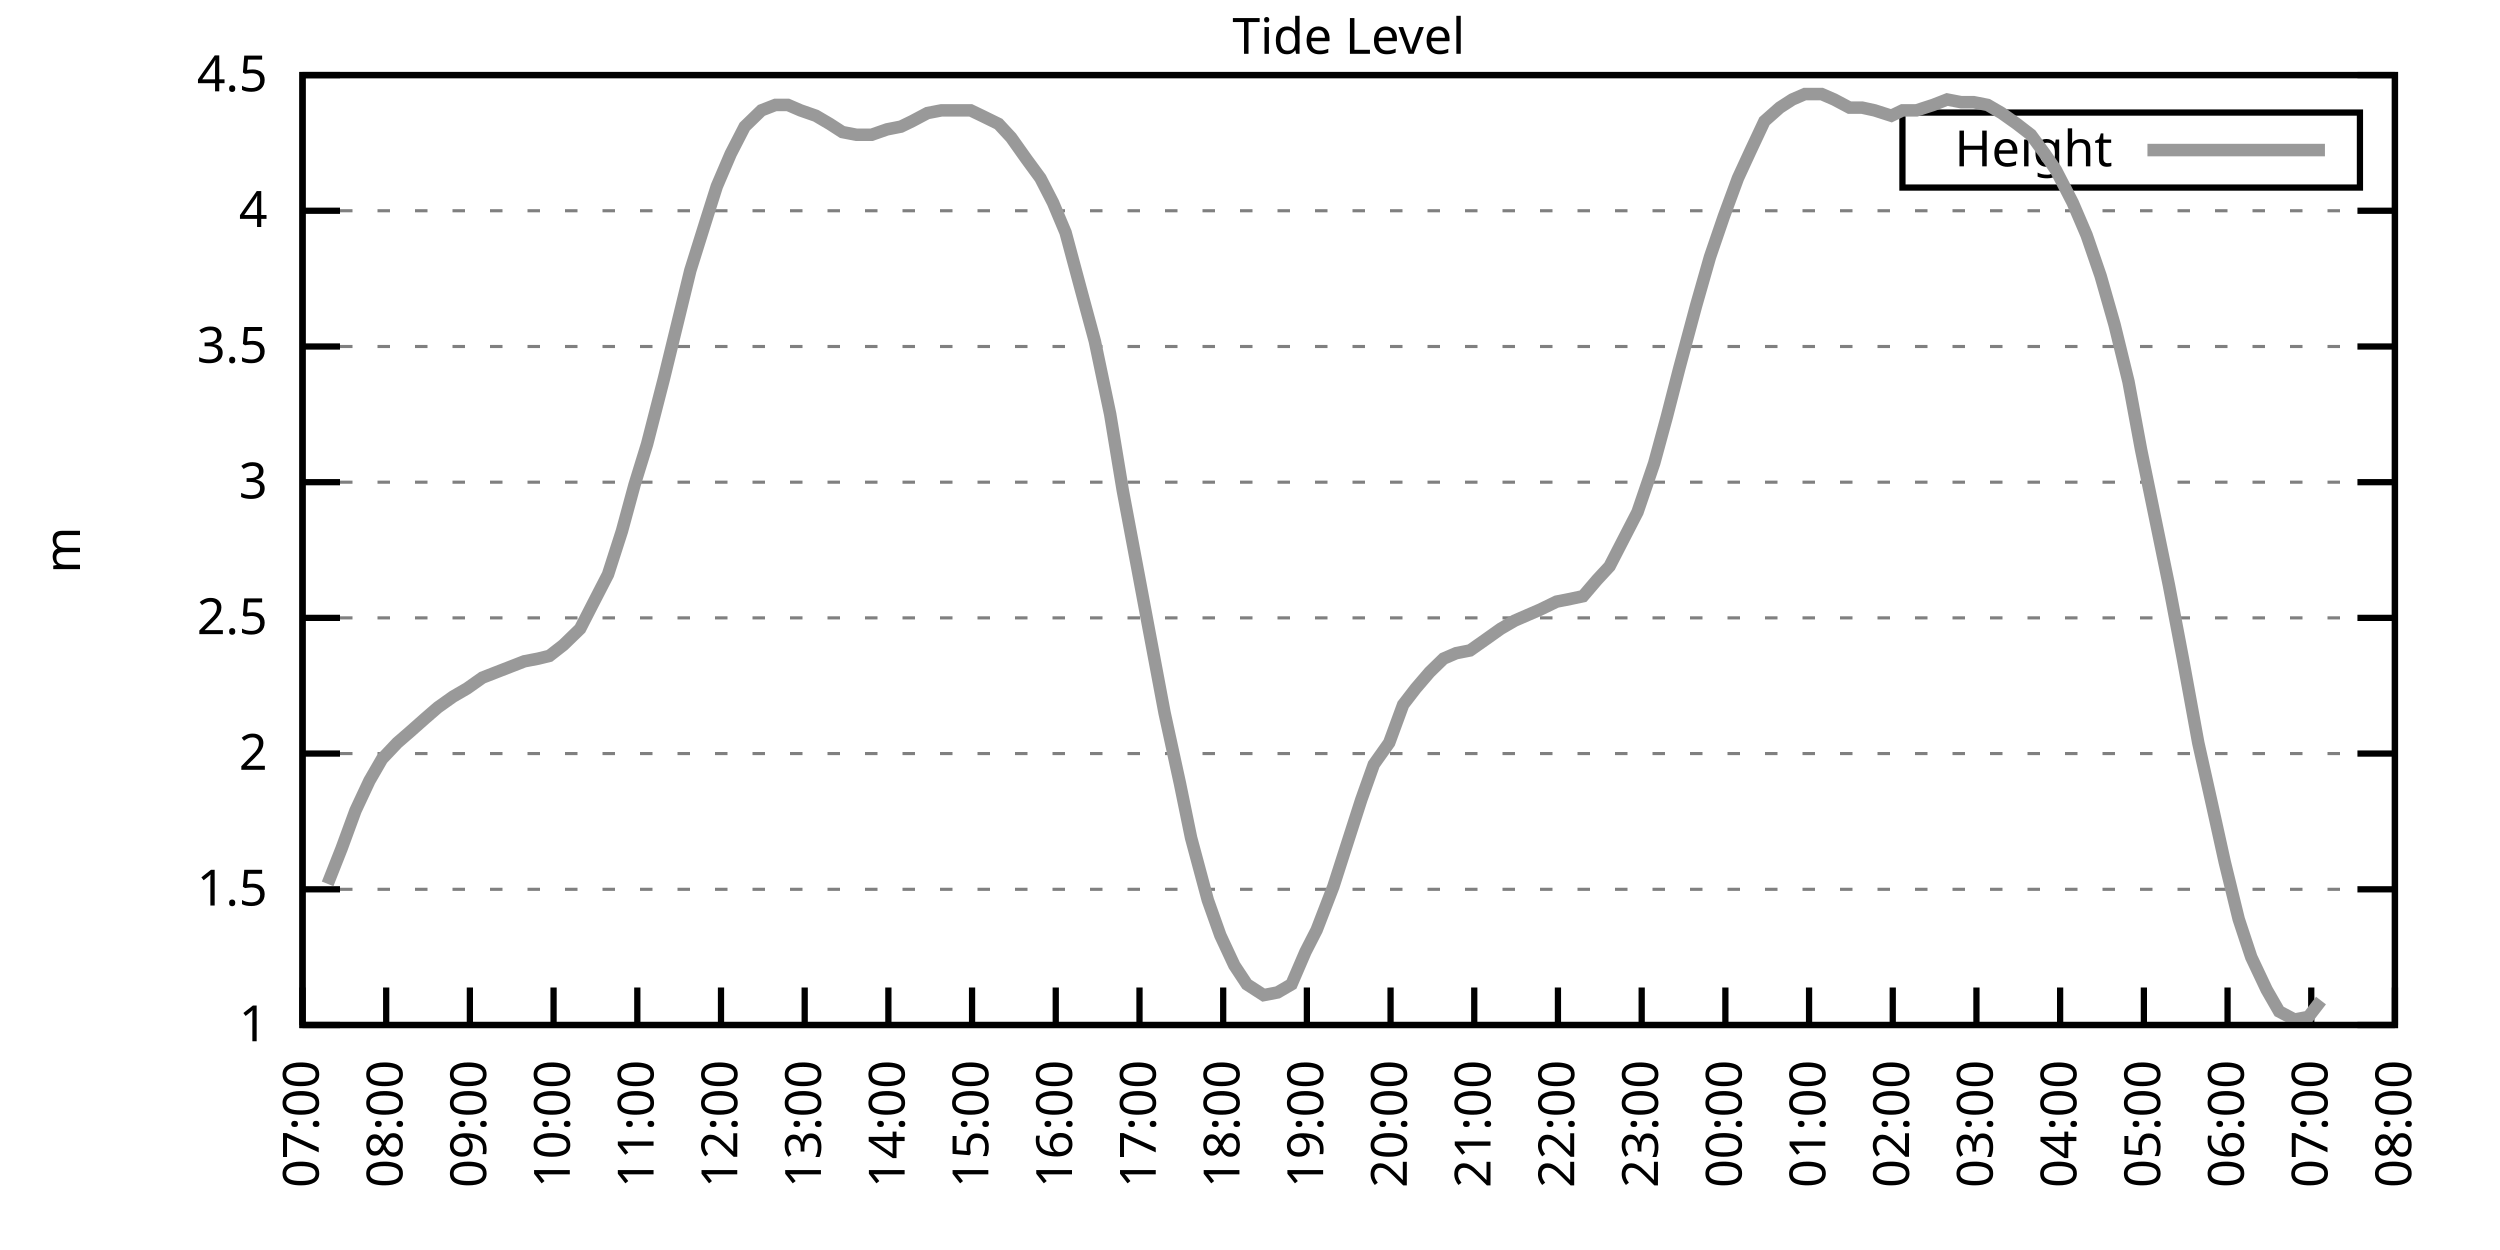
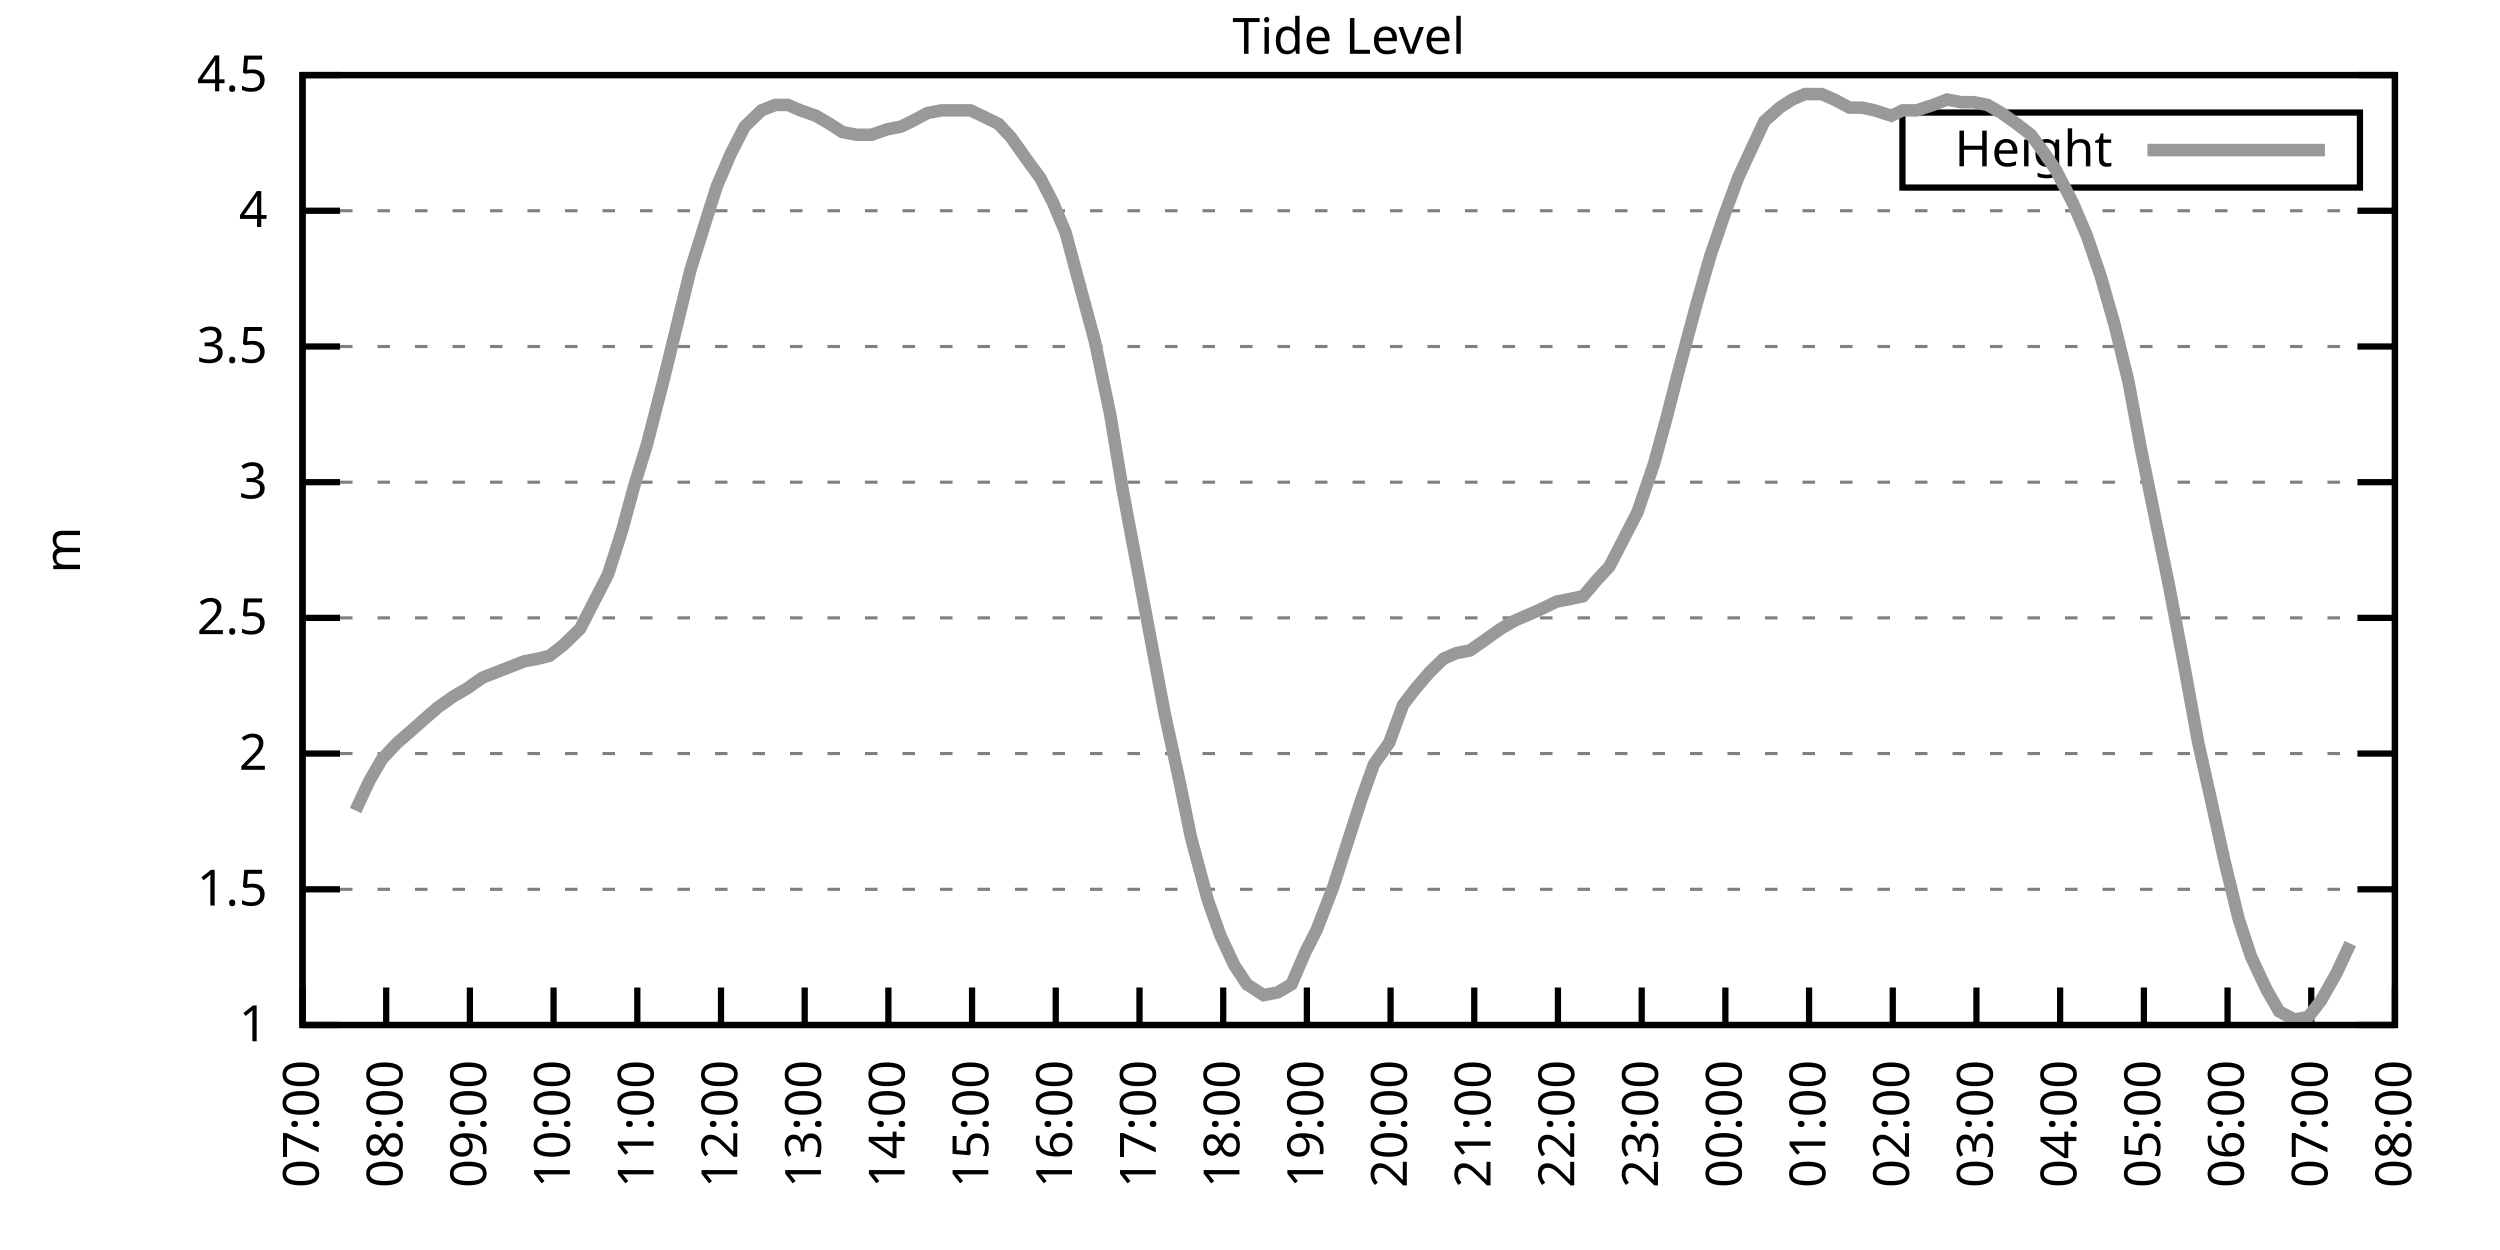
<svg xmlns="http://www.w3.org/2000/svg" xmlns:xlink="http://www.w3.org/1999/xlink" width="400" height="200" viewBox="0 0 400 200">
  <g id="gnuplot_canvas">
    <rect x="0" y="0" width="400" height="200" fill="none" />
    <defs>
      <circle id="gpDot" r="0.5" stroke-width="0.5" stroke="currentColor" />
      <path id="gpPt0" stroke-width="0.333" stroke="currentColor" d="M-1,0 h2 M0,-1 v2" />
      <path id="gpPt1" stroke-width="0.333" stroke="currentColor" d="M-1,-1 L1,1 M1,-1 L-1,1" />
      <path id="gpPt2" stroke-width="0.333" stroke="currentColor" d="M-1,0 L1,0 M0,-1 L0,1 M-1,-1 L1,1 M-1,1 L1,-1" />
      <rect id="gpPt3" stroke-width="0.333" stroke="currentColor" x="-1" y="-1" width="2" height="2" />
      <rect id="gpPt4" stroke-width="0.333" stroke="currentColor" fill="currentColor" x="-1" y="-1" width="2" height="2" />
      <circle id="gpPt5" stroke-width="0.333" stroke="currentColor" cx="0" cy="0" r="1" />
      <use xlink:href="#gpPt5" id="gpPt6" fill="currentColor" stroke="none" />
      <path id="gpPt7" stroke-width="0.333" stroke="currentColor" d="M0,-1.33 L-1.33,0.67 L1.33,0.67 z" />
      <use xlink:href="#gpPt7" id="gpPt8" fill="currentColor" stroke="none" />
      <use xlink:href="#gpPt7" id="gpPt9" stroke="currentColor" transform="rotate(180)" />
      <use xlink:href="#gpPt9" id="gpPt10" fill="currentColor" stroke="none" />
      <use xlink:href="#gpPt3" id="gpPt11" stroke="currentColor" transform="rotate(45)" />
      <use xlink:href="#gpPt11" id="gpPt12" fill="currentColor" stroke="none" />
      <path id="gpPt13" stroke-width="0.333" stroke="currentColor" d="M0,1.330 L1.265,0.411 L0.782,-1.067 L-0.782,-1.076 L-1.265,0.411 z" />
      <use xlink:href="#gpPt13" id="gpPt14" fill="currentColor" stroke="none" />
      <filter id="textbox" filterUnits="objectBoundingBox" x="0" y="0" height="1" width="1">
        <feFlood flood-color="white" flood-opacity="1" result="bgnd" />
        <feComposite in="SourceGraphic" in2="bgnd" operator="atop" />
      </filter>
      <filter id="greybox" filterUnits="objectBoundingBox" x="0" y="0" height="1" width="1">
        <feFlood flood-color="lightgrey" flood-opacity="1" result="grey" />
        <feComposite in="SourceGraphic" in2="grey" operator="atop" />
      </filter>
    </defs>
    <g fill="none" color="white" stroke="currentColor" stroke-width="1.00" stroke-linecap="butt" stroke-linejoin="miter">
</g>
    <g fill="none" color="black" stroke="currentColor" stroke-width="1.00" stroke-linecap="butt" stroke-linejoin="miter">
      <g stroke="none" shape-rendering="crispEdges">
        <polygon fill="rgb(255, 255, 255)" points="48.40,164.00 383.18,164.00 383.18,12.02 48.40,12.02 " />
      </g>
    </g>
    <g fill="none" color="black" stroke="currentColor" stroke-width="1.00" stroke-linecap="butt" stroke-linejoin="miter">
</g>
    <g fill="none" color="black" stroke="black" stroke-width="0.50" stroke-linecap="butt" stroke-linejoin="miter">
</g>
    <g fill="none" color="gray" stroke="currentColor" stroke-width="0.50" stroke-linecap="butt" stroke-linejoin="miter">
      <path stroke="gray" stroke-dasharray="2,4" class="gridline" d="M48.40,164.00 L383.19,164.00  " />
    </g>
    <g fill="none" color="gray" stroke="gray" stroke-width="1.00" stroke-linecap="butt" stroke-linejoin="miter">
</g>
    <g fill="none" color="black" stroke="currentColor" stroke-width="1.00" stroke-linecap="butt" stroke-linejoin="miter">
      <path stroke="black" d="M48.40,164.00 L54.40,164.00 M383.19,164.00 L377.19,164.00  " />
      <g transform="translate(42.80,166.60)" stroke="none" fill="black" font-family="Sans" font-size="8.00" text-anchor="end">
        <text>
          <tspan font-family="Sans"> 1</tspan>
        </text>
      </g>
    </g>
    <g fill="none" color="black" stroke="currentColor" stroke-width="1.00" stroke-linecap="butt" stroke-linejoin="miter">
</g>
    <g fill="none" color="black" stroke="black" stroke-width="0.50" stroke-linecap="butt" stroke-linejoin="miter">
</g>
    <g fill="none" color="gray" stroke="currentColor" stroke-width="0.50" stroke-linecap="butt" stroke-linejoin="miter">
      <path stroke="gray" stroke-dasharray="2,4" class="gridline" d="M48.40,142.29 L383.19,142.29  " />
    </g>
    <g fill="none" color="gray" stroke="gray" stroke-width="1.00" stroke-linecap="butt" stroke-linejoin="miter">
</g>
    <g fill="none" color="black" stroke="currentColor" stroke-width="1.00" stroke-linecap="butt" stroke-linejoin="miter">
      <path stroke="black" d="M48.40,142.29 L54.40,142.29 M383.19,142.29 L377.19,142.29  " />
      <g transform="translate(42.80,144.89)" stroke="none" fill="black" font-family="Sans" font-size="8.00" text-anchor="end">
        <text>
          <tspan font-family="Sans"> 1.5</tspan>
        </text>
      </g>
    </g>
    <g fill="none" color="black" stroke="currentColor" stroke-width="1.00" stroke-linecap="butt" stroke-linejoin="miter">
</g>
    <g fill="none" color="black" stroke="black" stroke-width="0.50" stroke-linecap="butt" stroke-linejoin="miter">
</g>
    <g fill="none" color="gray" stroke="currentColor" stroke-width="0.50" stroke-linecap="butt" stroke-linejoin="miter">
      <path stroke="gray" stroke-dasharray="2,4" class="gridline" d="M48.40,120.57 L383.19,120.57  " />
    </g>
    <g fill="none" color="gray" stroke="gray" stroke-width="1.00" stroke-linecap="butt" stroke-linejoin="miter">
</g>
    <g fill="none" color="black" stroke="currentColor" stroke-width="1.00" stroke-linecap="butt" stroke-linejoin="miter">
      <path stroke="black" d="M48.40,120.57 L54.40,120.57 M383.19,120.57 L377.19,120.57  " />
      <g transform="translate(42.80,123.17)" stroke="none" fill="black" font-family="Sans" font-size="8.00" text-anchor="end">
        <text>
          <tspan font-family="Sans"> 2</tspan>
        </text>
      </g>
    </g>
    <g fill="none" color="black" stroke="currentColor" stroke-width="1.00" stroke-linecap="butt" stroke-linejoin="miter">
</g>
    <g fill="none" color="black" stroke="black" stroke-width="0.50" stroke-linecap="butt" stroke-linejoin="miter">
</g>
    <g fill="none" color="gray" stroke="currentColor" stroke-width="0.50" stroke-linecap="butt" stroke-linejoin="miter">
      <path stroke="gray" stroke-dasharray="2,4" class="gridline" d="M48.40,98.86 L383.19,98.86  " />
    </g>
    <g fill="none" color="gray" stroke="gray" stroke-width="1.00" stroke-linecap="butt" stroke-linejoin="miter">
</g>
    <g fill="none" color="black" stroke="currentColor" stroke-width="1.00" stroke-linecap="butt" stroke-linejoin="miter">
      <path stroke="black" d="M48.40,98.86 L54.40,98.86 M383.19,98.86 L377.19,98.86  " />
      <g transform="translate(42.80,101.46)" stroke="none" fill="black" font-family="Sans" font-size="8.00" text-anchor="end">
        <text>
          <tspan font-family="Sans"> 2.5</tspan>
        </text>
      </g>
    </g>
    <g fill="none" color="black" stroke="currentColor" stroke-width="1.00" stroke-linecap="butt" stroke-linejoin="miter">
</g>
    <g fill="none" color="black" stroke="black" stroke-width="0.50" stroke-linecap="butt" stroke-linejoin="miter">
</g>
    <g fill="none" color="gray" stroke="currentColor" stroke-width="0.50" stroke-linecap="butt" stroke-linejoin="miter">
      <path stroke="gray" stroke-dasharray="2,4" class="gridline" d="M48.40,77.15 L383.19,77.15  " />
    </g>
    <g fill="none" color="gray" stroke="gray" stroke-width="1.00" stroke-linecap="butt" stroke-linejoin="miter">
</g>
    <g fill="none" color="black" stroke="currentColor" stroke-width="1.00" stroke-linecap="butt" stroke-linejoin="miter">
      <path stroke="black" d="M48.40,77.15 L54.40,77.15 M383.19,77.15 L377.19,77.15  " />
      <g transform="translate(42.80,79.75)" stroke="none" fill="black" font-family="Sans" font-size="8.00" text-anchor="end">
        <text>
          <tspan font-family="Sans"> 3</tspan>
        </text>
      </g>
    </g>
    <g fill="none" color="black" stroke="currentColor" stroke-width="1.00" stroke-linecap="butt" stroke-linejoin="miter">
</g>
    <g fill="none" color="black" stroke="black" stroke-width="0.50" stroke-linecap="butt" stroke-linejoin="miter">
</g>
    <g fill="none" color="gray" stroke="currentColor" stroke-width="0.50" stroke-linecap="butt" stroke-linejoin="miter">
      <path stroke="gray" stroke-dasharray="2,4" class="gridline" d="M48.40,55.44 L383.19,55.44  " />
    </g>
    <g fill="none" color="gray" stroke="gray" stroke-width="1.00" stroke-linecap="butt" stroke-linejoin="miter">
</g>
    <g fill="none" color="black" stroke="currentColor" stroke-width="1.00" stroke-linecap="butt" stroke-linejoin="miter">
      <path stroke="black" d="M48.40,55.44 L54.40,55.44 M383.19,55.44 L377.19,55.44  " />
      <g transform="translate(42.80,58.04)" stroke="none" fill="black" font-family="Sans" font-size="8.00" text-anchor="end">
        <text>
          <tspan font-family="Sans"> 3.5</tspan>
        </text>
      </g>
    </g>
    <g fill="none" color="black" stroke="currentColor" stroke-width="1.00" stroke-linecap="butt" stroke-linejoin="miter">
</g>
    <g fill="none" color="black" stroke="black" stroke-width="0.50" stroke-linecap="butt" stroke-linejoin="miter">
</g>
    <g fill="none" color="gray" stroke="currentColor" stroke-width="0.50" stroke-linecap="butt" stroke-linejoin="miter">
      <path stroke="gray" stroke-dasharray="2,4" class="gridline" d="M48.40,33.72 L383.19,33.72  " />
    </g>
    <g fill="none" color="gray" stroke="gray" stroke-width="1.00" stroke-linecap="butt" stroke-linejoin="miter">
</g>
    <g fill="none" color="black" stroke="currentColor" stroke-width="1.00" stroke-linecap="butt" stroke-linejoin="miter">
      <path stroke="black" d="M48.40,33.72 L54.40,33.72 M383.19,33.72 L377.19,33.72  " />
      <g transform="translate(42.80,36.32)" stroke="none" fill="black" font-family="Sans" font-size="8.00" text-anchor="end">
        <text>
          <tspan font-family="Sans"> 4</tspan>
        </text>
      </g>
    </g>
    <g fill="none" color="black" stroke="currentColor" stroke-width="1.00" stroke-linecap="butt" stroke-linejoin="miter">
</g>
    <g fill="none" color="black" stroke="black" stroke-width="0.50" stroke-linecap="butt" stroke-linejoin="miter">
</g>
    <g fill="none" color="gray" stroke="currentColor" stroke-width="0.50" stroke-linecap="butt" stroke-linejoin="miter">
      <path stroke="gray" stroke-dasharray="2,4" class="gridline" d="M48.40,12.01 L383.19,12.01  " />
    </g>
    <g fill="none" color="gray" stroke="gray" stroke-width="1.00" stroke-linecap="butt" stroke-linejoin="miter">
</g>
    <g fill="none" color="black" stroke="currentColor" stroke-width="1.00" stroke-linecap="butt" stroke-linejoin="miter">
      <path stroke="black" d="M48.40,12.01 L54.40,12.01 M383.19,12.01 L377.19,12.01  " />
      <g transform="translate(42.80,14.61)" stroke="none" fill="black" font-family="Sans" font-size="8.00" text-anchor="end">
        <text>
          <tspan font-family="Sans"> 4.5</tspan>
        </text>
      </g>
    </g>
    <g fill="none" color="black" stroke="currentColor" stroke-width="1.00" stroke-linecap="butt" stroke-linejoin="miter">
      <path stroke="black" d="M48.40,164.00 L48.40,158.00  " />
      <g transform="translate(51.00,169.60) rotate(270.00)" stroke="none" fill="black" font-family="Sans" font-size="8.00" text-anchor="end">
        <text>
          <tspan font-family="Sans">07:00</tspan>
        </text>
      </g>
    </g>
    <g fill="none" color="black" stroke="currentColor" stroke-width="1.00" stroke-linecap="butt" stroke-linejoin="miter">
      <path stroke="black" d="M61.79,164.00 L61.79,158.00  " />
      <g transform="translate(64.39,169.60) rotate(270.00)" stroke="none" fill="black" font-family="Sans" font-size="8.00" text-anchor="end">
        <text>
          <tspan font-family="Sans">08:00</tspan>
        </text>
      </g>
    </g>
    <g fill="none" color="black" stroke="currentColor" stroke-width="1.00" stroke-linecap="butt" stroke-linejoin="miter">
      <path stroke="black" d="M75.18,164.00 L75.18,158.00  " />
      <g transform="translate(77.78,169.60) rotate(270.00)" stroke="none" fill="black" font-family="Sans" font-size="8.00" text-anchor="end">
        <text>
          <tspan font-family="Sans">09:00</tspan>
        </text>
      </g>
    </g>
    <g fill="none" color="black" stroke="currentColor" stroke-width="1.00" stroke-linecap="butt" stroke-linejoin="miter">
      <path stroke="black" d="M88.57,164.00 L88.57,158.00  " />
      <g transform="translate(91.17,169.60) rotate(270.00)" stroke="none" fill="black" font-family="Sans" font-size="8.00" text-anchor="end">
        <text>
          <tspan font-family="Sans">10:00</tspan>
        </text>
      </g>
    </g>
    <g fill="none" color="black" stroke="currentColor" stroke-width="1.00" stroke-linecap="butt" stroke-linejoin="miter">
      <path stroke="black" d="M101.97,164.00 L101.97,158.00  " />
      <g transform="translate(104.57,169.60) rotate(270.00)" stroke="none" fill="black" font-family="Sans" font-size="8.00" text-anchor="end">
        <text>
          <tspan font-family="Sans">11:00</tspan>
        </text>
      </g>
    </g>
    <g fill="none" color="black" stroke="currentColor" stroke-width="1.00" stroke-linecap="butt" stroke-linejoin="miter">
      <path stroke="black" d="M115.36,164.00 L115.36,158.00  " />
      <g transform="translate(117.96,169.60) rotate(270.00)" stroke="none" fill="black" font-family="Sans" font-size="8.00" text-anchor="end">
        <text>
          <tspan font-family="Sans">12:00</tspan>
        </text>
      </g>
    </g>
    <g fill="none" color="black" stroke="currentColor" stroke-width="1.00" stroke-linecap="butt" stroke-linejoin="miter">
      <path stroke="black" d="M128.75,164.00 L128.75,158.00  " />
      <g transform="translate(131.35,169.60) rotate(270.00)" stroke="none" fill="black" font-family="Sans" font-size="8.00" text-anchor="end">
        <text>
          <tspan font-family="Sans">13:00</tspan>
        </text>
      </g>
    </g>
    <g fill="none" color="black" stroke="currentColor" stroke-width="1.00" stroke-linecap="butt" stroke-linejoin="miter">
      <path stroke="black" d="M142.14,164.00 L142.14,158.00  " />
      <g transform="translate(144.74,169.60) rotate(270.00)" stroke="none" fill="black" font-family="Sans" font-size="8.00" text-anchor="end">
        <text>
          <tspan font-family="Sans">14:00</tspan>
        </text>
      </g>
    </g>
    <g fill="none" color="black" stroke="currentColor" stroke-width="1.00" stroke-linecap="butt" stroke-linejoin="miter">
      <path stroke="black" d="M155.53,164.00 L155.53,158.00  " />
      <g transform="translate(158.13,169.60) rotate(270.00)" stroke="none" fill="black" font-family="Sans" font-size="8.00" text-anchor="end">
        <text>
          <tspan font-family="Sans">15:00</tspan>
        </text>
      </g>
    </g>
    <g fill="none" color="black" stroke="currentColor" stroke-width="1.00" stroke-linecap="butt" stroke-linejoin="miter">
      <path stroke="black" d="M168.92,164.00 L168.92,158.00  " />
      <g transform="translate(171.52,169.60) rotate(270.00)" stroke="none" fill="black" font-family="Sans" font-size="8.00" text-anchor="end">
        <text>
          <tspan font-family="Sans">16:00</tspan>
        </text>
      </g>
    </g>
    <g fill="none" color="black" stroke="currentColor" stroke-width="1.00" stroke-linecap="butt" stroke-linejoin="miter">
      <path stroke="black" d="M182.32,164.00 L182.32,158.00  " />
      <g transform="translate(184.92,169.60) rotate(270.00)" stroke="none" fill="black" font-family="Sans" font-size="8.00" text-anchor="end">
        <text>
          <tspan font-family="Sans">17:00</tspan>
        </text>
      </g>
    </g>
    <g fill="none" color="black" stroke="currentColor" stroke-width="1.00" stroke-linecap="butt" stroke-linejoin="miter">
      <path stroke="black" d="M195.71,164.00 L195.71,158.00  " />
      <g transform="translate(198.31,169.60) rotate(270.00)" stroke="none" fill="black" font-family="Sans" font-size="8.00" text-anchor="end">
        <text>
          <tspan font-family="Sans">18:00</tspan>
        </text>
      </g>
    </g>
    <g fill="none" color="black" stroke="currentColor" stroke-width="1.00" stroke-linecap="butt" stroke-linejoin="miter">
      <path stroke="black" d="M209.10,164.00 L209.10,158.00  " />
      <g transform="translate(211.70,169.60) rotate(270.00)" stroke="none" fill="black" font-family="Sans" font-size="8.00" text-anchor="end">
        <text>
          <tspan font-family="Sans">19:00</tspan>
        </text>
      </g>
    </g>
    <g fill="none" color="black" stroke="currentColor" stroke-width="1.00" stroke-linecap="butt" stroke-linejoin="miter">
      <path stroke="black" d="M222.49,164.00 L222.49,158.00  " />
      <g transform="translate(225.09,169.60) rotate(270.00)" stroke="none" fill="black" font-family="Sans" font-size="8.00" text-anchor="end">
        <text>
          <tspan font-family="Sans">20:00</tspan>
        </text>
      </g>
    </g>
    <g fill="none" color="black" stroke="currentColor" stroke-width="1.00" stroke-linecap="butt" stroke-linejoin="miter">
      <path stroke="black" d="M235.88,164.00 L235.88,158.00  " />
      <g transform="translate(238.48,169.60) rotate(270.00)" stroke="none" fill="black" font-family="Sans" font-size="8.00" text-anchor="end">
        <text>
          <tspan font-family="Sans">21:00</tspan>
        </text>
      </g>
    </g>
    <g fill="none" color="black" stroke="currentColor" stroke-width="1.00" stroke-linecap="butt" stroke-linejoin="miter">
      <path stroke="black" d="M249.27,164.00 L249.27,158.00  " />
      <g transform="translate(251.87,169.60) rotate(270.00)" stroke="none" fill="black" font-family="Sans" font-size="8.00" text-anchor="end">
        <text>
          <tspan font-family="Sans">22:00</tspan>
        </text>
      </g>
    </g>
    <g fill="none" color="black" stroke="currentColor" stroke-width="1.00" stroke-linecap="butt" stroke-linejoin="miter">
      <path stroke="black" d="M262.67,164.00 L262.67,158.00  " />
      <g transform="translate(265.27,169.60) rotate(270.00)" stroke="none" fill="black" font-family="Sans" font-size="8.00" text-anchor="end">
        <text>
          <tspan font-family="Sans">23:00</tspan>
        </text>
      </g>
    </g>
    <g fill="none" color="black" stroke="currentColor" stroke-width="1.00" stroke-linecap="butt" stroke-linejoin="miter">
      <path stroke="black" d="M276.06,164.00 L276.06,158.00  " />
      <g transform="translate(278.66,169.60) rotate(270.00)" stroke="none" fill="black" font-family="Sans" font-size="8.00" text-anchor="end">
        <text>
          <tspan font-family="Sans">00:00</tspan>
        </text>
      </g>
    </g>
    <g fill="none" color="black" stroke="currentColor" stroke-width="1.00" stroke-linecap="butt" stroke-linejoin="miter">
      <path stroke="black" d="M289.45,164.00 L289.45,158.00  " />
      <g transform="translate(292.05,169.60) rotate(270.00)" stroke="none" fill="black" font-family="Sans" font-size="8.00" text-anchor="end">
        <text>
          <tspan font-family="Sans">01:00</tspan>
        </text>
      </g>
    </g>
    <g fill="none" color="black" stroke="currentColor" stroke-width="1.00" stroke-linecap="butt" stroke-linejoin="miter">
      <path stroke="black" d="M302.84,164.00 L302.84,158.00  " />
      <g transform="translate(305.44,169.60) rotate(270.00)" stroke="none" fill="black" font-family="Sans" font-size="8.00" text-anchor="end">
        <text>
          <tspan font-family="Sans">02:00</tspan>
        </text>
      </g>
    </g>
    <g fill="none" color="black" stroke="currentColor" stroke-width="1.00" stroke-linecap="butt" stroke-linejoin="miter">
      <path stroke="black" d="M316.23,164.00 L316.23,158.00  " />
      <g transform="translate(318.83,169.60) rotate(270.00)" stroke="none" fill="black" font-family="Sans" font-size="8.00" text-anchor="end">
        <text>
          <tspan font-family="Sans">03:00</tspan>
        </text>
      </g>
    </g>
    <g fill="none" color="black" stroke="currentColor" stroke-width="1.00" stroke-linecap="butt" stroke-linejoin="miter">
      <path stroke="black" d="M329.62,164.00 L329.62,158.00  " />
      <g transform="translate(332.22,169.60) rotate(270.00)" stroke="none" fill="black" font-family="Sans" font-size="8.00" text-anchor="end">
        <text>
          <tspan font-family="Sans">04:00</tspan>
        </text>
      </g>
    </g>
    <g fill="none" color="black" stroke="currentColor" stroke-width="1.00" stroke-linecap="butt" stroke-linejoin="miter">
      <path stroke="black" d="M343.02,164.00 L343.02,158.00  " />
      <g transform="translate(345.62,169.60) rotate(270.00)" stroke="none" fill="black" font-family="Sans" font-size="8.00" text-anchor="end">
        <text>
          <tspan font-family="Sans">05:00</tspan>
        </text>
      </g>
    </g>
    <g fill="none" color="black" stroke="currentColor" stroke-width="1.00" stroke-linecap="butt" stroke-linejoin="miter">
      <path stroke="black" d="M356.41,164.00 L356.41,158.00  " />
      <g transform="translate(359.01,169.60) rotate(270.00)" stroke="none" fill="black" font-family="Sans" font-size="8.00" text-anchor="end">
        <text>
          <tspan font-family="Sans">06:00</tspan>
        </text>
      </g>
    </g>
    <g fill="none" color="black" stroke="currentColor" stroke-width="1.00" stroke-linecap="butt" stroke-linejoin="miter">
      <path stroke="black" d="M369.80,164.00 L369.80,158.00  " />
      <g transform="translate(372.40,169.60) rotate(270.00)" stroke="none" fill="black" font-family="Sans" font-size="8.00" text-anchor="end">
        <text>
          <tspan font-family="Sans">07:00</tspan>
        </text>
      </g>
    </g>
    <g fill="none" color="black" stroke="currentColor" stroke-width="1.00" stroke-linecap="butt" stroke-linejoin="miter">
      <path stroke="black" d="M383.19,164.00 L383.19,158.00  " />
      <g transform="translate(385.79,169.60) rotate(270.00)" stroke="none" fill="black" font-family="Sans" font-size="8.00" text-anchor="end">
        <text>
          <tspan font-family="Sans">08:00</tspan>
        </text>
      </g>
    </g>
    <g fill="none" color="black" stroke="currentColor" stroke-width="1.00" stroke-linecap="butt" stroke-linejoin="miter">
</g>
    <g fill="none" color="black" stroke="currentColor" stroke-width="1.00" stroke-linecap="butt" stroke-linejoin="miter">
      <path stroke="black" d="M48.40,12.01 L48.40,164.00 L383.19,164.00 L383.19,12.01 L48.40,12.01 Z  " />
    </g>
    <g fill="none" color="black" stroke="currentColor" stroke-width="1.00" stroke-linecap="butt" stroke-linejoin="miter">
</g>
    <g fill="none" color="black" stroke="currentColor" stroke-width="1.00" stroke-linecap="butt" stroke-linejoin="miter">
      <path stroke="black" d="M304.39,30.01 L304.39,18.01 L377.59,18.01 L377.59,30.01 L304.39,30.01 Z  " />
    </g>
    <g id="Tide_level_plot_1">
      <g fill="none" color="white" stroke="black" stroke-width="2.00" stroke-linecap="butt" stroke-linejoin="miter">
</g>
      <g fill="none" color="black" stroke="currentColor" stroke-width="2.00" stroke-linecap="butt" stroke-linejoin="miter">
        <g transform="translate(337.99,26.61)" stroke="none" fill="black" font-family="Sans" font-size="8.00" text-anchor="end">
          <text>
            <tspan font-family="Sans">Height</tspan>
          </text>
        </g>
      </g>
      <g fill="none" color="black" stroke="currentColor" stroke-width="2.00" stroke-linecap="butt" stroke-linejoin="miter">
-         <path stroke="rgb(153, 153, 153)" d="M343.59,24.01 L371.99,24.01 M52.42,141.42 L54.65,135.77 L56.88,129.69 L59.11,124.92 L61.12,121.44 L63.58,118.84   L65.59,117.10 L68.04,114.93 L70.05,113.19 L72.50,111.45 L74.74,110.15 L77.19,108.42 L79.42,107.55 L81.66,106.68   L83.89,105.81 L86.12,105.38 L87.91,104.94 L90.14,103.20 L92.82,100.60 L94.82,96.69 L97.28,91.91 L99.51,84.97   L101.52,77.58 L103.53,71.07 L106.21,60.65 L108.44,51.53 L110.45,43.28 L112.90,35.46 L114.69,29.81 L116.92,24.60   L119.15,20.26 L121.83,17.66 L124.06,16.79 L126.07,16.79 L128.08,17.66 L130.54,18.52 L132.77,19.83 L134.78,21.13   L137.01,21.56 L139.46,21.56 L141.92,20.70 L144.15,20.26 L145.94,19.39 L148.39,18.09 L150.62,17.66 L153.08,17.66   L155.31,17.66 L157.10,18.52 L159.77,19.83 L161.78,22.00 L164.24,25.47 L166.47,28.51 L168.48,32.42 L170.49,37.20   L172.94,46.32 L175.17,54.57 L177.63,66.29 L179.64,78.45 L182.09,91.48 L183.88,101.03 L186.33,114.06 L188.79,125.35   L190.57,134.04 L193.25,144.02 L195.26,149.67 L197.49,154.45 L199.50,157.49 L202.18,159.22 L204.41,158.79 L206.64,157.49   L208.88,152.28 L210.66,148.80 L213.34,141.85 L215.57,134.90 L217.80,127.96 L219.81,122.31 L222.27,118.84 L224.50,112.76   L226.51,110.15 L228.74,107.55 L230.97,105.38 L232.98,104.51 L235.21,104.07 L237.67,102.34 L240.12,100.60 L242.36,99.30   L244.36,98.43 L246.37,97.56 L249.05,96.26 L251.28,95.82 L253.29,95.39 L255.52,92.78 L257.53,90.61 L259.99,85.83   L262.00,81.93 L264.67,74.11 L266.68,66.73 L268.69,58.91 L271.37,48.92 L273.60,41.11 L275.83,34.59 L278.07,28.51   L280.07,24.17 L282.31,19.39 L284.76,17.22 L286.77,15.92 L288.78,15.05 L291.46,15.05 L293.47,15.92 L295.92,17.22   L297.93,17.22 L299.94,17.66 L302.62,18.52 L304.40,17.66 L306.63,17.66 L309.31,16.79 L311.54,15.92 L313.78,16.35   L315.79,16.35 L318.02,16.79 L320.25,18.09 L322.70,19.83 L324.94,21.56 L327.17,24.60 L328.95,27.21 L331.63,32.42   L333.86,37.63 L336.10,44.15 L338.33,51.96 L340.56,61.08 L342.57,71.94 L344.80,82.79 L347.03,93.65 L349.26,105.38   L351.72,118.84 L353.95,128.83 L355.96,137.94 L358.19,147.06 L360.20,153.14 L362.66,158.35 L364.66,161.83 L367.12,163.13   L369.35,162.70 L371.36,160.09  " />
+         <path stroke="rgb(153, 153, 153)" d="M343.59,24.01 L371.99,24.01 M56.88,129.69 L59.11,124.92 L61.12,121.44 L63.58,118.84 L65.59,117.10 L68.04,114.93   L70.05,113.19 L72.50,111.45 L74.74,110.15 L77.19,108.42 L79.42,107.55 L81.66,106.68 L83.89,105.81 L86.12,105.38   L87.91,104.94 L90.14,103.20 L92.82,100.60 L94.82,96.69 L97.28,91.91 L99.51,84.97 L101.52,77.58 L103.53,71.07   L106.21,60.65 L108.44,51.53 L110.45,43.28 L112.90,35.46 L114.69,29.81 L116.92,24.60 L119.15,20.26 L121.83,17.66   L124.06,16.79 L126.07,16.79 L128.08,17.66 L130.54,18.52 L132.77,19.83 L134.78,21.13 L137.01,21.56 L139.46,21.56   L141.92,20.70 L144.15,20.26 L145.94,19.39 L148.39,18.09 L150.62,17.66 L153.08,17.66 L155.31,17.66 L157.10,18.52   L159.77,19.83 L161.78,22.00 L164.24,25.47 L166.47,28.51 L168.48,32.42 L170.49,37.20 L172.94,46.32 L175.17,54.57   L177.63,66.29 L179.64,78.45 L182.09,91.48 L183.88,101.03 L186.33,114.06 L188.79,125.35 L190.57,134.04 L193.25,144.02   L195.26,149.67 L197.49,154.45 L199.50,157.49 L202.18,159.22 L204.41,158.79 L206.64,157.49 L208.88,152.28 L210.66,148.80   L213.34,141.85 L215.57,134.90 L217.80,127.96 L219.81,122.31 L222.27,118.84 L224.50,112.76 L226.51,110.15 L228.74,107.55   L230.97,105.38 L232.98,104.51 L235.21,104.07 L237.67,102.34 L240.12,100.60 L242.36,99.30 L244.36,98.43 L246.37,97.56   L249.05,96.26 L251.28,95.82 L253.29,95.39 L255.52,92.78 L257.53,90.61 L259.99,85.83 L262.00,81.93 L264.67,74.11   L266.68,66.73 L268.69,58.91 L271.37,48.92 L273.60,41.11 L275.83,34.59 L278.07,28.51 L280.07,24.17 L282.31,19.39   L284.76,17.22 L286.77,15.92 L288.78,15.05 L291.46,15.05 L293.47,15.92 L295.92,17.22 L297.93,17.22 L299.94,17.66   L302.62,18.52 L304.40,17.66 L306.63,17.66 L309.31,16.79 L311.54,15.92 L313.78,16.35 L315.79,16.35 L318.02,16.79   L320.25,18.09 L322.70,19.83 L324.94,21.56 L327.17,24.60 L328.95,27.21 L331.63,32.42 L333.86,37.63 L336.10,44.15   L338.33,51.96 L340.56,61.08 L342.57,71.94 L344.80,82.79 L347.03,93.65 L349.26,105.38 L351.72,118.84 L353.95,128.83   L355.96,137.94 L358.19,147.06 L360.20,153.14 L362.66,158.35 L364.66,161.83 L367.12,163.13 L369.35,162.70 L371.36,160.09   L373.82,155.75 L376.05,150.97  " />
      </g>
    </g>
    <g fill="none" color="black" stroke="currentColor" stroke-width="2.00" stroke-linecap="butt" stroke-linejoin="miter">
</g>
    <g fill="none" color="black" stroke="black" stroke-width="1.00" stroke-linecap="butt" stroke-linejoin="miter">
</g>
    <g fill="none" color="black" stroke="currentColor" stroke-width="1.00" stroke-linecap="butt" stroke-linejoin="miter">
      <path stroke="black" d="M48.40,12.01 L48.40,164.00 L383.19,164.00 L383.19,12.01 L48.40,12.01 Z  " />
      <g transform="translate(12.80,88.01) rotate(270.00)" stroke="none" fill="black" font-family="Sans" font-size="8.00" text-anchor="middle">
        <text>
          <tspan font-family="Sans">m</tspan>
        </text>
      </g>
    </g>
    <g fill="none" color="black" stroke="currentColor" stroke-width="1.00" stroke-linecap="butt" stroke-linejoin="miter">
</g>
    <g fill="none" color="black" stroke="currentColor" stroke-width="1.00" stroke-linecap="butt" stroke-linejoin="miter">
      <g transform="translate(215.79,8.61)" stroke="none" fill="black" font-family="Sans" font-size="8.00" text-anchor="middle">
        <text>
          <tspan font-family="Sans">Tide Level</tspan>
        </text>
      </g>
    </g>
    <g fill="none" color="black" stroke="currentColor" stroke-width="1.00" stroke-linecap="butt" stroke-linejoin="miter">
</g>
  </g>
</svg>
